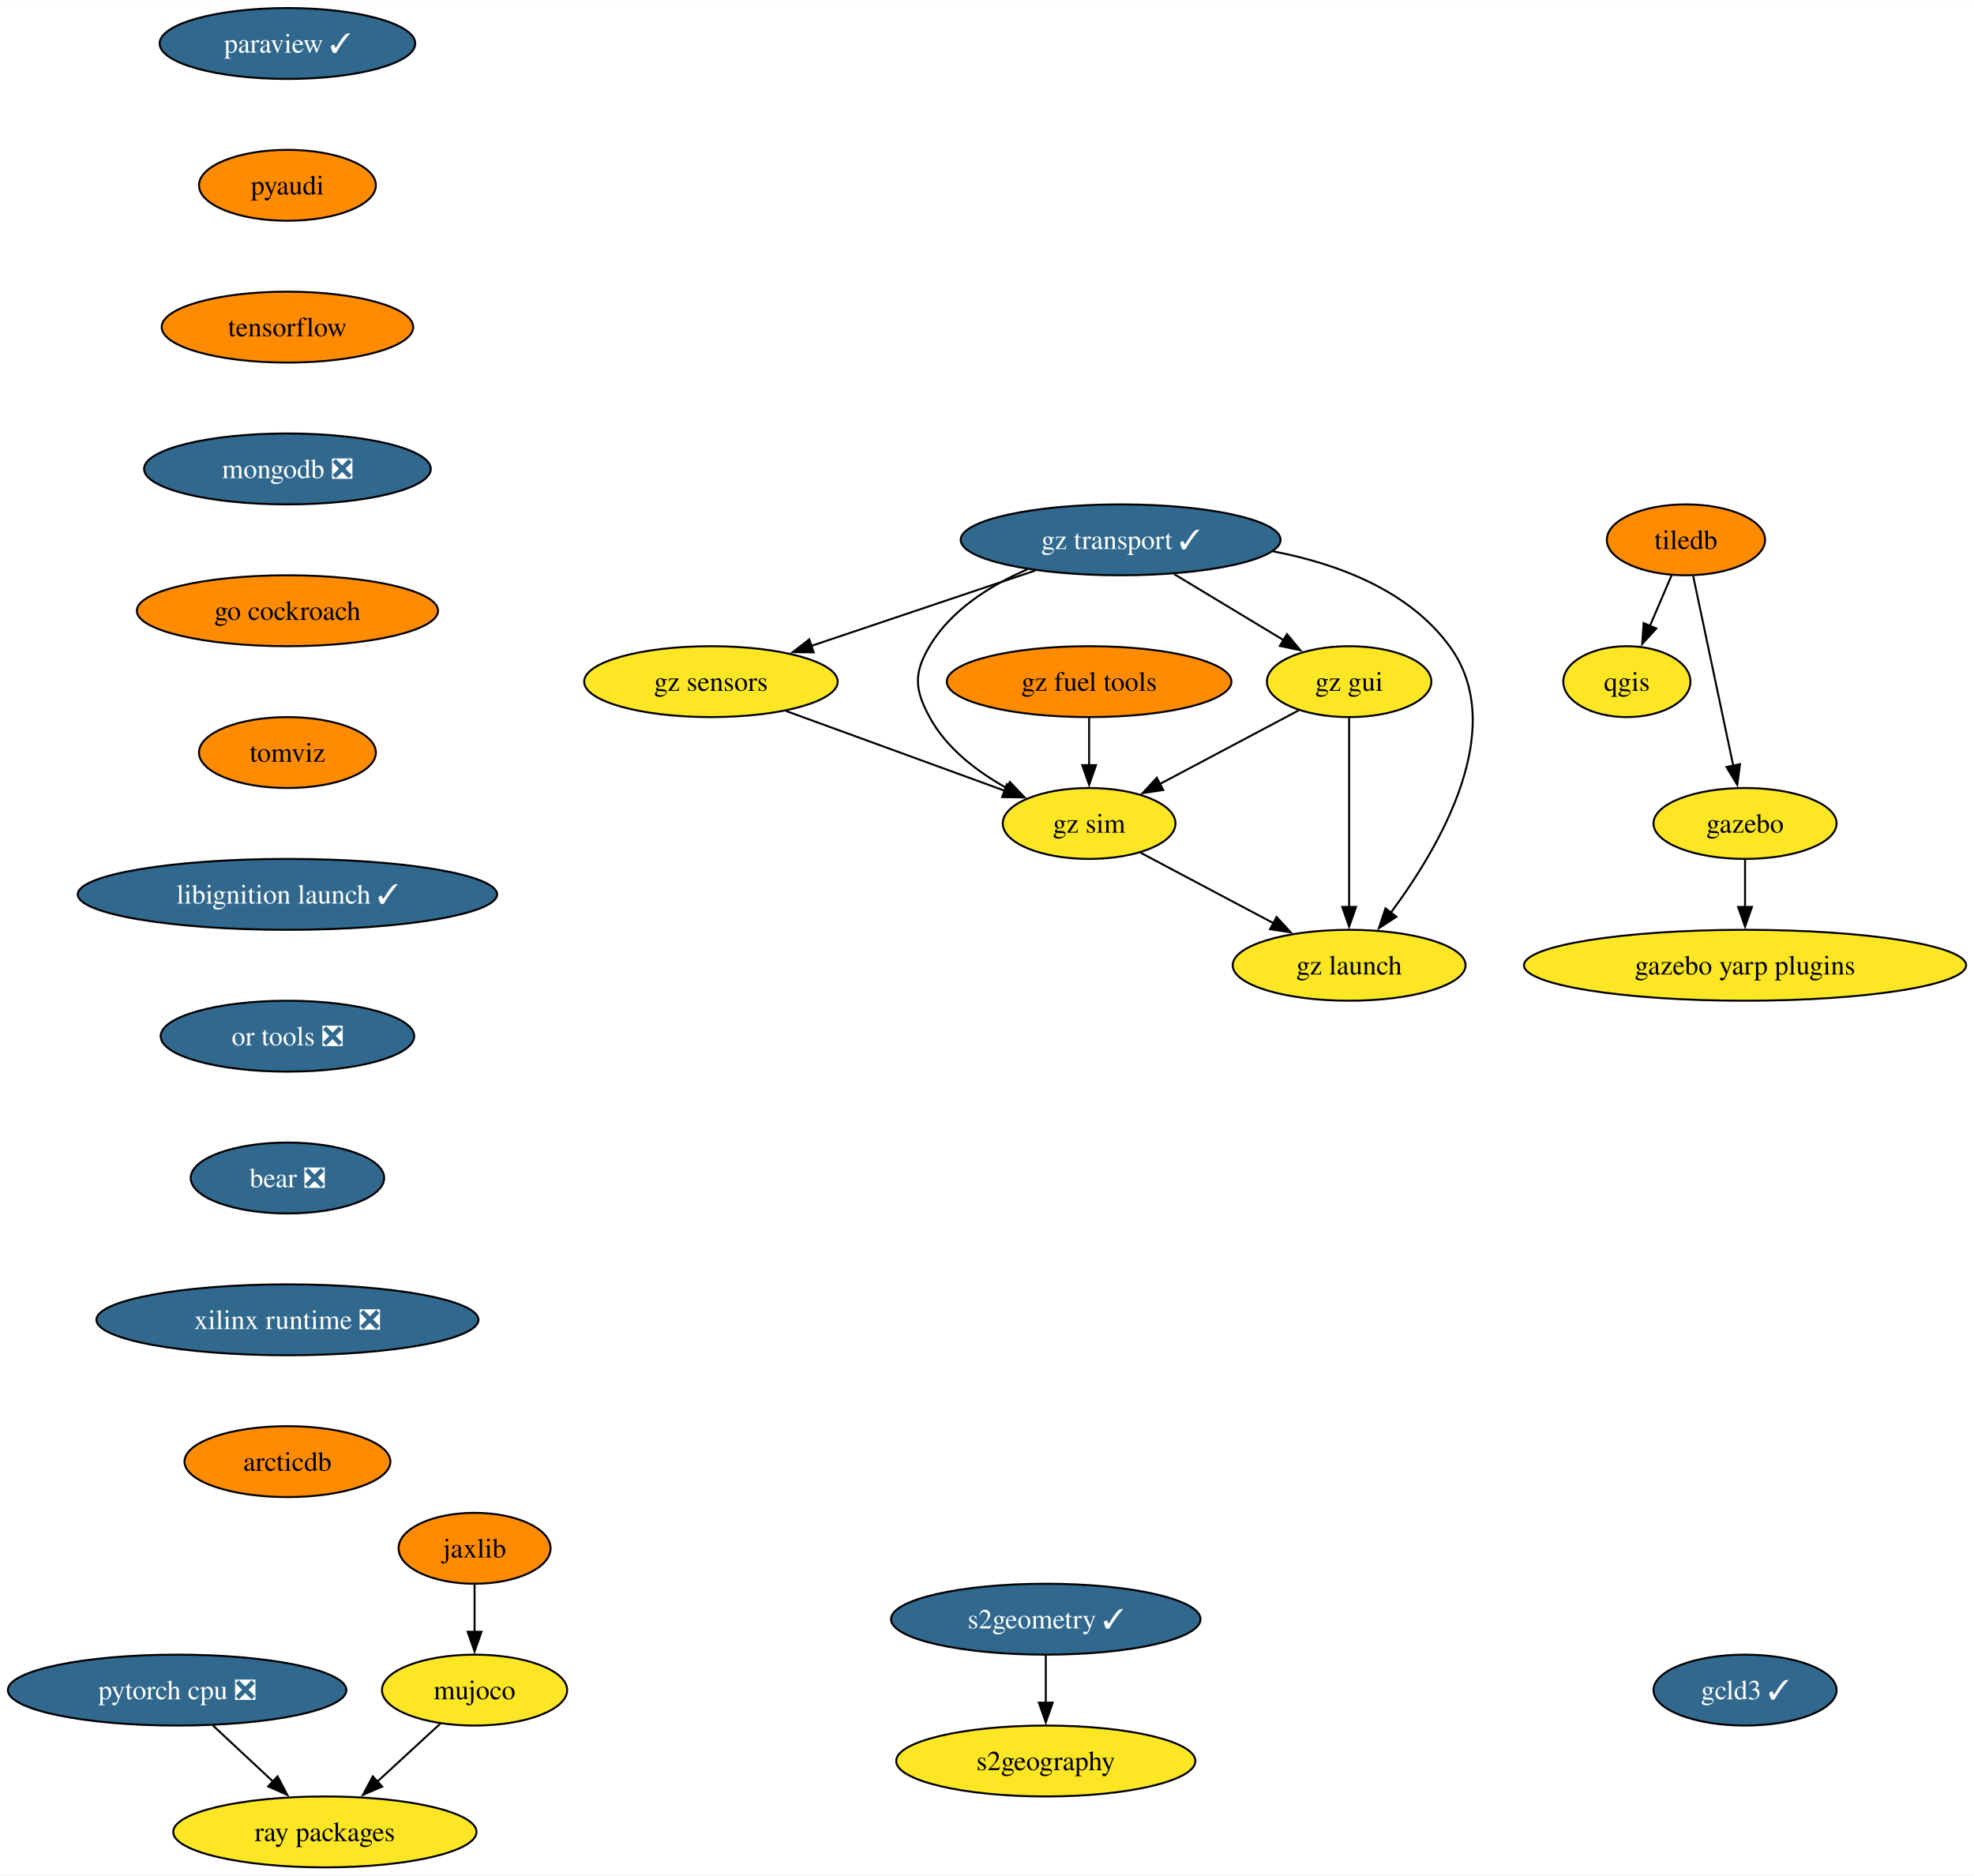
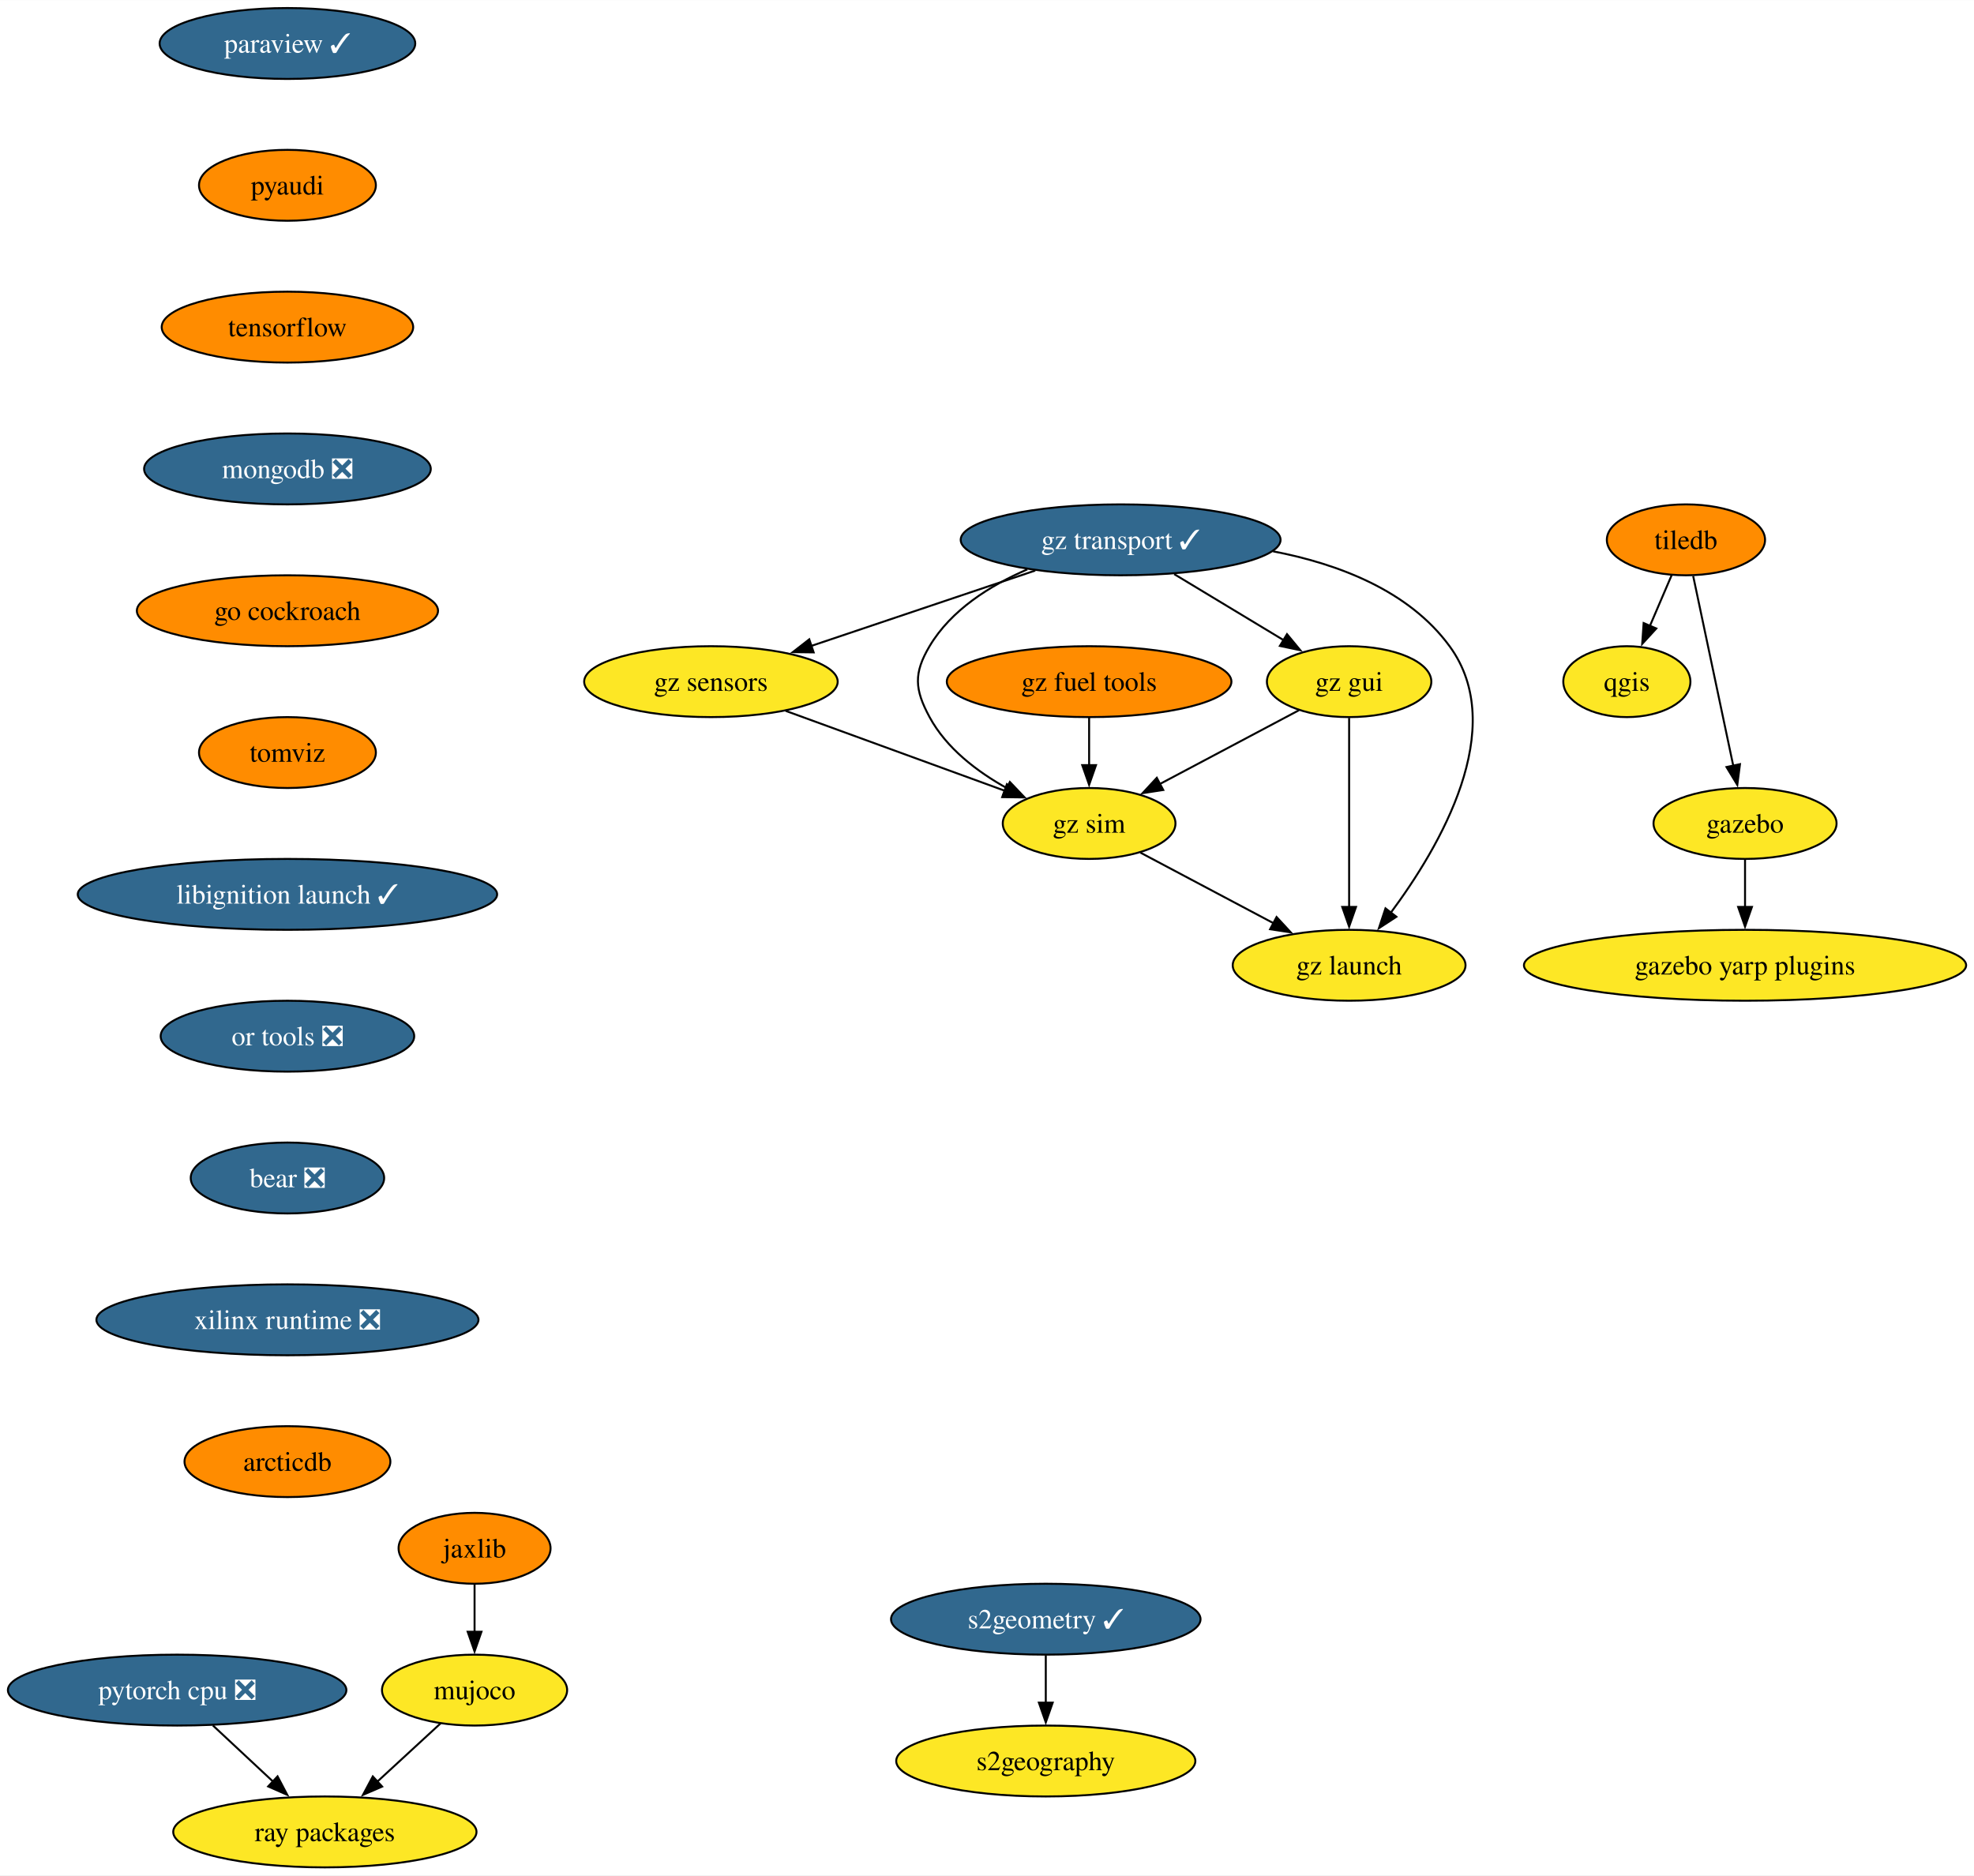
<svg xmlns="http://www.w3.org/2000/svg" xmlns:xlink="http://www.w3.org/1999/xlink" width="1002pt" height="952pt" viewBox="0.00 0.00 1002.17 952.00">
  <g id="graph0" class="graph" transform="scale(1 1) rotate(0) translate(4 948)">
    <polygon fill="white" stroke="none" points="-4,4 -4,-948 998.17,-948 998.17,4 -4,4" />
    <g id="node1" class="node">
      <g id="a_node1">
        <a xlink:href="https://github.com/conda-forge/paraview-feedstock/pull/231" xlink:title="paraview ✓">
          <ellipse fill="#31688e" stroke="black" cx="141.93" cy="-926" rx="64.89" ry="18" />
          <text text-anchor="middle" x="141.93" y="-921.33" font-family="Times,serif" font-size="14.00" fill="white">paraview ✓</text>
        </a>
      </g>
    </g>
    <g id="node2" class="node">
      <g id="a_node2">
        <a xlink:href="https://github.com/conda-forge/pyaudi-feedstock" xlink:title="pyaudi">
          <ellipse fill="#ff8c00" stroke="black" cx="141.93" cy="-854" rx="44.9" ry="18" />
          <text text-anchor="middle" x="141.93" y="-849.33" font-family="Times,serif" font-size="14.00">pyaudi</text>
        </a>
      </g>
    </g>
    <g id="node7" class="node">
      <g id="a_node7">
        <a xlink:href="https://github.com/conda-forge/tensorflow-feedstock" xlink:title="tensorflow">
          <ellipse fill="#ff8c00" stroke="black" cx="141.93" cy="-782" rx="63.84" ry="18" />
          <text text-anchor="middle" x="141.93" y="-777.33" font-family="Times,serif" font-size="14.00">tensorflow</text>
        </a>
      </g>
    </g>
    <g id="node3" class="node">
      <g id="a_node3">
        <a xlink:href="https://github.com/conda-forge/qgis-feedstock" xlink:title="qgis">
          <ellipse fill="#fde725" stroke="black" cx="821.93" cy="-602" rx="32.27" ry="18" />
          <text text-anchor="middle" x="821.93" y="-597.33" font-family="Times,serif" font-size="14.00">qgis</text>
        </a>
      </g>
    </g>
    <g id="node4" class="node">
      <g id="a_node4">
        <a xlink:href="https://github.com/conda-forge/tiledb-feedstock" xlink:title="tiledb">
          <ellipse fill="#ff8c00" stroke="black" cx="851.93" cy="-674" rx="40.16" ry="18" />
          <text text-anchor="middle" x="851.93" y="-669.33" font-family="Times,serif" font-size="14.00">tiledb</text>
        </a>
      </g>
    </g>
    <g id="edge2" class="edge">
      <path fill="none" stroke="black" d="M844.67,-656.05C841.35,-648.32 837.34,-638.96 833.62,-630.27" />
      <polygon fill="black" stroke="black" points="836.88,-628.99 829.72,-621.18 830.45,-631.75 836.88,-628.99" />
    </g>
    <g id="node5" class="node">
      <g id="a_node5">
        <a xlink:href="https://github.com/conda-forge/gazebo-feedstock" xlink:title="gazebo">
          <ellipse fill="#fde725" stroke="black" cx="881.93" cy="-530" rx="46.47" ry="18" />
          <text text-anchor="middle" x="881.93" y="-525.33" font-family="Times,serif" font-size="14.00">gazebo</text>
        </a>
      </g>
    </g>
    <g id="edge3" class="edge">
      <path fill="none" stroke="black" d="M855.61,-655.59C860.7,-631.5 869.94,-587.75 876.01,-559.03" />
      <polygon fill="black" stroke="black" points="879.36,-560.1 878,-549.59 872.51,-558.65 879.36,-560.1" />
    </g>
    <g id="node6" class="node">
      <g id="a_node6">
        <a xlink:href="https://github.com/conda-forge/gazebo-yarp-plugins-feedstock" xlink:title="gazebo yarp plugins">
          <ellipse fill="#fde725" stroke="black" cx="881.93" cy="-458" rx="112.24" ry="18" />
          <text text-anchor="middle" x="881.93" y="-453.32" font-family="Times,serif" font-size="14.00">gazebo yarp plugins</text>
        </a>
      </g>
    </g>
    <g id="edge4" class="edge">
      <path fill="none" stroke="black" d="M881.93,-511.7C881.93,-504.41 881.93,-495.73 881.93,-487.54" />
      <polygon fill="black" stroke="black" points="885.43,-487.62 881.93,-477.62 878.43,-487.62 885.43,-487.62" />
    </g>
    <g id="node8" class="node">
      <g id="a_node8">
        <a xlink:href="https://github.com/conda-forge/mongodb-feedstock/pull/84" xlink:title="mongodb ❎">
          <ellipse fill="#31688e" stroke="black" cx="141.93" cy="-710" rx="72.78" ry="18" />
          <text text-anchor="middle" x="141.93" y="-705.33" font-family="Times,serif" font-size="14.00" fill="white">mongodb ❎</text>
        </a>
      </g>
    </g>
    <g id="node11" class="node">
      <g id="a_node11">
        <a xlink:href="https://github.com/conda-forge/go-cockroach-feedstock" xlink:title="go cockroach">
          <ellipse fill="#ff8c00" stroke="black" cx="141.93" cy="-638" rx="76.46" ry="18" />
          <text text-anchor="middle" x="141.93" y="-633.33" font-family="Times,serif" font-size="14.00">go cockroach</text>
        </a>
      </g>
    </g>
    <g id="node9" class="node">
      <g id="a_node9">
        <a xlink:href="https://github.com/conda-forge/pytorch-cpu-feedstock/pull/221" xlink:title="pytorch cpu ❎">
          <ellipse fill="#31688e" stroke="black" cx="85.93" cy="-90" rx="85.93" ry="18" />
          <text text-anchor="middle" x="85.93" y="-85.33" font-family="Times,serif" font-size="14.00" fill="white">pytorch cpu ❎</text>
        </a>
      </g>
    </g>
    <g id="node10" class="node">
      <g id="a_node10">
        <a xlink:href="https://github.com/conda-forge/ray-packages-feedstock" xlink:title="ray packages">
          <ellipse fill="#fde725" stroke="black" cx="160.93" cy="-18" rx="76.99" ry="18" />
          <text text-anchor="middle" x="160.93" y="-13.32" font-family="Times,serif" font-size="14.00">ray packages</text>
        </a>
      </g>
    </g>
    <g id="edge7" class="edge">
      <path fill="none" stroke="black" d="M104.09,-72.05C113.3,-63.46 124.66,-52.86 134.79,-43.4" />
      <polygon fill="black" stroke="black" points="136.91,-46.2 141.84,-36.82 132.14,-41.09 136.91,-46.2" />
    </g>
    <g id="node14" class="node">
      <g id="a_node14">
        <a xlink:href="https://github.com/conda-forge/tomviz-feedstock" xlink:title="tomviz">
          <ellipse fill="#ff8c00" stroke="black" cx="141.93" cy="-566" rx="44.9" ry="18" />
          <text text-anchor="middle" x="141.93" y="-561.33" font-family="Times,serif" font-size="14.00">tomviz</text>
        </a>
      </g>
    </g>
    <g id="node12" class="node">
      <g id="a_node12">
        <a xlink:href="https://github.com/conda-forge/jaxlib-feedstock" xlink:title="jaxlib">
          <ellipse fill="#ff8c00" stroke="black" cx="236.93" cy="-162" rx="38.58" ry="18" />
          <text text-anchor="middle" x="236.93" y="-157.32" font-family="Times,serif" font-size="14.00">jaxlib</text>
        </a>
      </g>
    </g>
    <g id="node13" class="node">
      <g id="a_node13">
        <a xlink:href="https://github.com/conda-forge/mujoco-feedstock" xlink:title="mujoco">
          <ellipse fill="#fde725" stroke="black" cx="236.93" cy="-90" rx="47" ry="18" />
          <text text-anchor="middle" x="236.93" y="-85.33" font-family="Times,serif" font-size="14.00">mujoco</text>
        </a>
      </g>
    </g>
    <g id="edge9" class="edge">
      <path fill="none" stroke="black" d="M236.93,-143.7C236.93,-136.41 236.93,-127.73 236.93,-119.54" />
      <polygon fill="black" stroke="black" points="240.43,-119.62 236.93,-109.62 233.43,-119.62 240.43,-119.62" />
    </g>
    <g id="edge10" class="edge">
      <path fill="none" stroke="black" d="M219.69,-73.12C210.15,-64.33 198.09,-53.23 187.39,-43.37" />
      <polygon fill="black" stroke="black" points="190.01,-41.02 180.28,-36.82 185.27,-46.17 190.01,-41.02" />
    </g>
    <g id="node17" class="node">
      <g id="a_node17">
        <a xlink:href="https://github.com/conda-forge/libignition-launch-feedstock/pull/28" xlink:title="libignition launch ✓">
          <ellipse fill="#31688e" stroke="black" cx="141.93" cy="-494" rx="106.45" ry="18" />
          <text text-anchor="middle" x="141.93" y="-489.32" font-family="Times,serif" font-size="14.00" fill="white">libignition launch ✓</text>
        </a>
      </g>
    </g>
    <g id="node15" class="node">
      <g id="a_node15">
        <a xlink:href="https://github.com/conda-forge/s2geometry-feedstock/pull/16" xlink:title="s2geometry ✓">
          <ellipse fill="#31688e" stroke="black" cx="526.93" cy="-126" rx="78.57" ry="18" />
          <text text-anchor="middle" x="526.93" y="-121.33" font-family="Times,serif" font-size="14.00" fill="white">s2geometry ✓</text>
        </a>
      </g>
    </g>
    <g id="node16" class="node">
      <g id="a_node16">
        <a xlink:href="https://github.com/conda-forge/s2geography-feedstock" xlink:title="s2geography">
          <ellipse fill="#fde725" stroke="black" cx="526.93" cy="-54" rx="75.94" ry="18" />
          <text text-anchor="middle" x="526.93" y="-49.33" font-family="Times,serif" font-size="14.00">s2geography</text>
        </a>
      </g>
    </g>
    <g id="edge12" class="edge">
      <path fill="none" stroke="black" d="M526.93,-107.7C526.93,-100.41 526.93,-91.73 526.93,-83.54" />
      <polygon fill="black" stroke="black" points="530.43,-83.62 526.93,-73.62 523.43,-83.62 530.43,-83.62" />
    </g>
    <g id="node18" class="node">
      <g id="a_node18">
        <a xlink:href="https://github.com/conda-forge/or-tools-feedstock/pull/55" xlink:title="or tools ❎">
          <ellipse fill="#31688e" stroke="black" cx="141.93" cy="-422" rx="64.36" ry="18" />
          <text text-anchor="middle" x="141.93" y="-417.32" font-family="Times,serif" font-size="14.00" fill="white">or tools ❎</text>
        </a>
      </g>
    </g>
    <g id="node19" class="node">
      <g id="a_node19">
        <a xlink:href="https://github.com/conda-forge/bear-feedstock/pull/44" xlink:title="bear ❎">
          <ellipse fill="#31688e" stroke="black" cx="141.93" cy="-350" rx="49.1" ry="18" />
          <text text-anchor="middle" x="141.93" y="-345.32" font-family="Times,serif" font-size="14.00" fill="white">bear ❎</text>
        </a>
      </g>
    </g>
    <g id="node20" class="node">
      <g id="a_node20">
        <a xlink:href="https://github.com/conda-forge/xilinx-runtime-feedstock/pull/31" xlink:title="xilinx runtime ❎">
          <ellipse fill="#31688e" stroke="black" cx="141.93" cy="-278" rx="96.98" ry="18" />
          <text text-anchor="middle" x="141.93" y="-273.32" font-family="Times,serif" font-size="14.00" fill="white">xilinx runtime ❎</text>
        </a>
      </g>
    </g>
    <g id="node21" class="node">
      <g id="a_node21">
        <a xlink:href="https://github.com/conda-forge/arcticdb-feedstock" xlink:title="arcticdb">
          <ellipse fill="#ff8c00" stroke="black" cx="141.93" cy="-206" rx="52.26" ry="18" />
          <text text-anchor="middle" x="141.93" y="-201.32" font-family="Times,serif" font-size="14.00">arcticdb</text>
        </a>
      </g>
    </g>
    <g id="node22" class="node">
      <g id="a_node22">
        <a xlink:href="https://github.com/conda-forge/gz-transport-feedstock/pull/29" xlink:title="gz transport ✓">
          <ellipse fill="#31688e" stroke="black" cx="564.93" cy="-674" rx="81.2" ry="18" />
          <text text-anchor="middle" x="564.93" y="-669.33" font-family="Times,serif" font-size="14.00" fill="white">gz transport ✓</text>
        </a>
      </g>
    </g>
    <g id="node23" class="node">
      <g id="a_node23">
        <a xlink:href="https://github.com/conda-forge/gz-gui-feedstock" xlink:title="gz gui">
          <ellipse fill="#fde725" stroke="black" cx="680.93" cy="-602" rx="41.74" ry="18" />
          <text text-anchor="middle" x="680.93" y="-597.33" font-family="Times,serif" font-size="14.00">gz gui</text>
        </a>
      </g>
    </g>
    <g id="edge18" class="edge">
      <path fill="none" stroke="black" d="M592.13,-656.59C608.85,-646.5 630.39,-633.5 648.07,-622.83" />
      <polygon fill="black" stroke="black" points="649.39,-626.12 656.14,-617.96 645.77,-620.13 649.39,-626.12" />
    </g>
    <g id="node24" class="node">
      <g id="a_node24">
        <a xlink:href="https://github.com/conda-forge/gz-sensors-feedstock" xlink:title="gz sensors">
          <ellipse fill="#fde725" stroke="black" cx="356.93" cy="-602" rx="64.36" ry="18" />
          <text text-anchor="middle" x="356.93" y="-597.33" font-family="Times,serif" font-size="14.00">gz sensors</text>
        </a>
      </g>
    </g>
    <g id="edge19" class="edge">
      <path fill="none" stroke="black" d="M521.58,-658.41C488.49,-647.28 442.81,-631.9 407.96,-620.17" />
      <polygon fill="black" stroke="black" points="409.08,-616.86 398.49,-616.99 406.85,-623.49 409.08,-616.86" />
    </g>
    <g id="node25" class="node">
      <g id="a_node25">
        <a xlink:href="https://github.com/conda-forge/gz-sim-feedstock" xlink:title="gz sim">
          <ellipse fill="#fde725" stroke="black" cx="548.93" cy="-530" rx="43.84" ry="18" />
          <text text-anchor="middle" x="548.93" y="-525.33" font-family="Times,serif" font-size="14.00">gz sim</text>
        </a>
      </g>
    </g>
    <g id="edge20" class="edge">
      <path fill="none" stroke="black" d="M517.54,-658.99C498.66,-650.83 478.85,-638.4 467.93,-620 459.77,-606.24 460.32,-598.07 467.93,-584 476.52,-568.11 492.17,-556.23 507.44,-547.78" />
      <polygon fill="black" stroke="black" points="508.69,-551.07 516,-543.41 505.5,-544.84 508.69,-551.07" />
    </g>
    <g id="node26" class="node">
      <g id="a_node26">
        <a xlink:href="https://github.com/conda-forge/gz-launch-feedstock" xlink:title="gz launch">
          <ellipse fill="#fde725" stroke="black" cx="680.93" cy="-458" rx="59.1" ry="18" />
          <text text-anchor="middle" x="680.93" y="-453.32" font-family="Times,serif" font-size="14.00">gz launch</text>
        </a>
      </g>
    </g>
    <g id="edge21" class="edge">
      <path fill="none" stroke="black" d="M642.31,-668.17C675.48,-661.79 711.27,-648.23 731.93,-620 762.32,-578.47 727.07,-518.22 701.9,-484.43" />
      <polygon fill="black" stroke="black" points="704.93,-482.63 696.06,-476.84 699.39,-486.9 704.93,-482.63" />
    </g>
    <g id="edge22" class="edge">
      <path fill="none" stroke="black" d="M655.48,-587.5C635.43,-576.87 607.23,-561.92 584.88,-550.06" />
      <polygon fill="black" stroke="black" points="586.57,-547 576.09,-545.4 583.29,-553.18 586.57,-547" />
    </g>
    <g id="edge23" class="edge">
      <path fill="none" stroke="black" d="M680.93,-583.59C680.93,-559.61 680.93,-516.14 680.93,-487.42" />
      <polygon fill="black" stroke="black" points="684.43,-487.62 680.93,-477.62 677.43,-487.62 684.43,-487.62" />
    </g>
    <g id="edge24" class="edge">
      <path fill="none" stroke="black" d="M394.87,-587.17C426.87,-575.5 472.68,-558.8 506.02,-546.64" />
      <polygon fill="black" stroke="black" points="507.19,-549.94 515.39,-543.23 504.8,-543.37 507.19,-549.94" />
    </g>
    <g id="edge25" class="edge">
      <path fill="none" stroke="black" d="M575.01,-515.17C594.34,-504.92 620.99,-490.79 642.72,-479.27" />
      <polygon fill="black" stroke="black" points="644.09,-482.5 651.29,-474.72 640.81,-476.31 644.09,-482.5" />
    </g>
    <g id="node27" class="node">
      <g id="a_node27">
        <a xlink:href="https://github.com/conda-forge/gz-fuel-tools-feedstock" xlink:title="gz fuel tools">
          <ellipse fill="#ff8c00" stroke="black" cx="548.93" cy="-602" rx="72.25" ry="18" />
          <text text-anchor="middle" x="548.93" y="-597.33" font-family="Times,serif" font-size="14.00">gz fuel tools</text>
        </a>
      </g>
    </g>
    <g id="edge26" class="edge">
      <path fill="none" stroke="black" d="M548.93,-583.7C548.93,-576.41 548.93,-567.73 548.93,-559.54" />
      <polygon fill="black" stroke="black" points="552.43,-559.62 548.93,-549.62 545.43,-559.62 552.43,-559.62" />
    </g>
-     <g id="node28" class="node">
-       <g id="a_node28">
-         <a xlink:href="https://github.com/conda-forge/gcld3-feedstock/pull/6" xlink:title="gcld3 ✓">
-           <ellipse fill="#31688e" stroke="black" cx="881.93" cy="-90" rx="46.47" ry="18" />
-           <text text-anchor="middle" x="881.93" y="-85.33" font-family="Times,serif" font-size="14.00" fill="white">gcld3 ✓</text>
-         </a>
-       </g>
-     </g>
  </g>
</svg>
